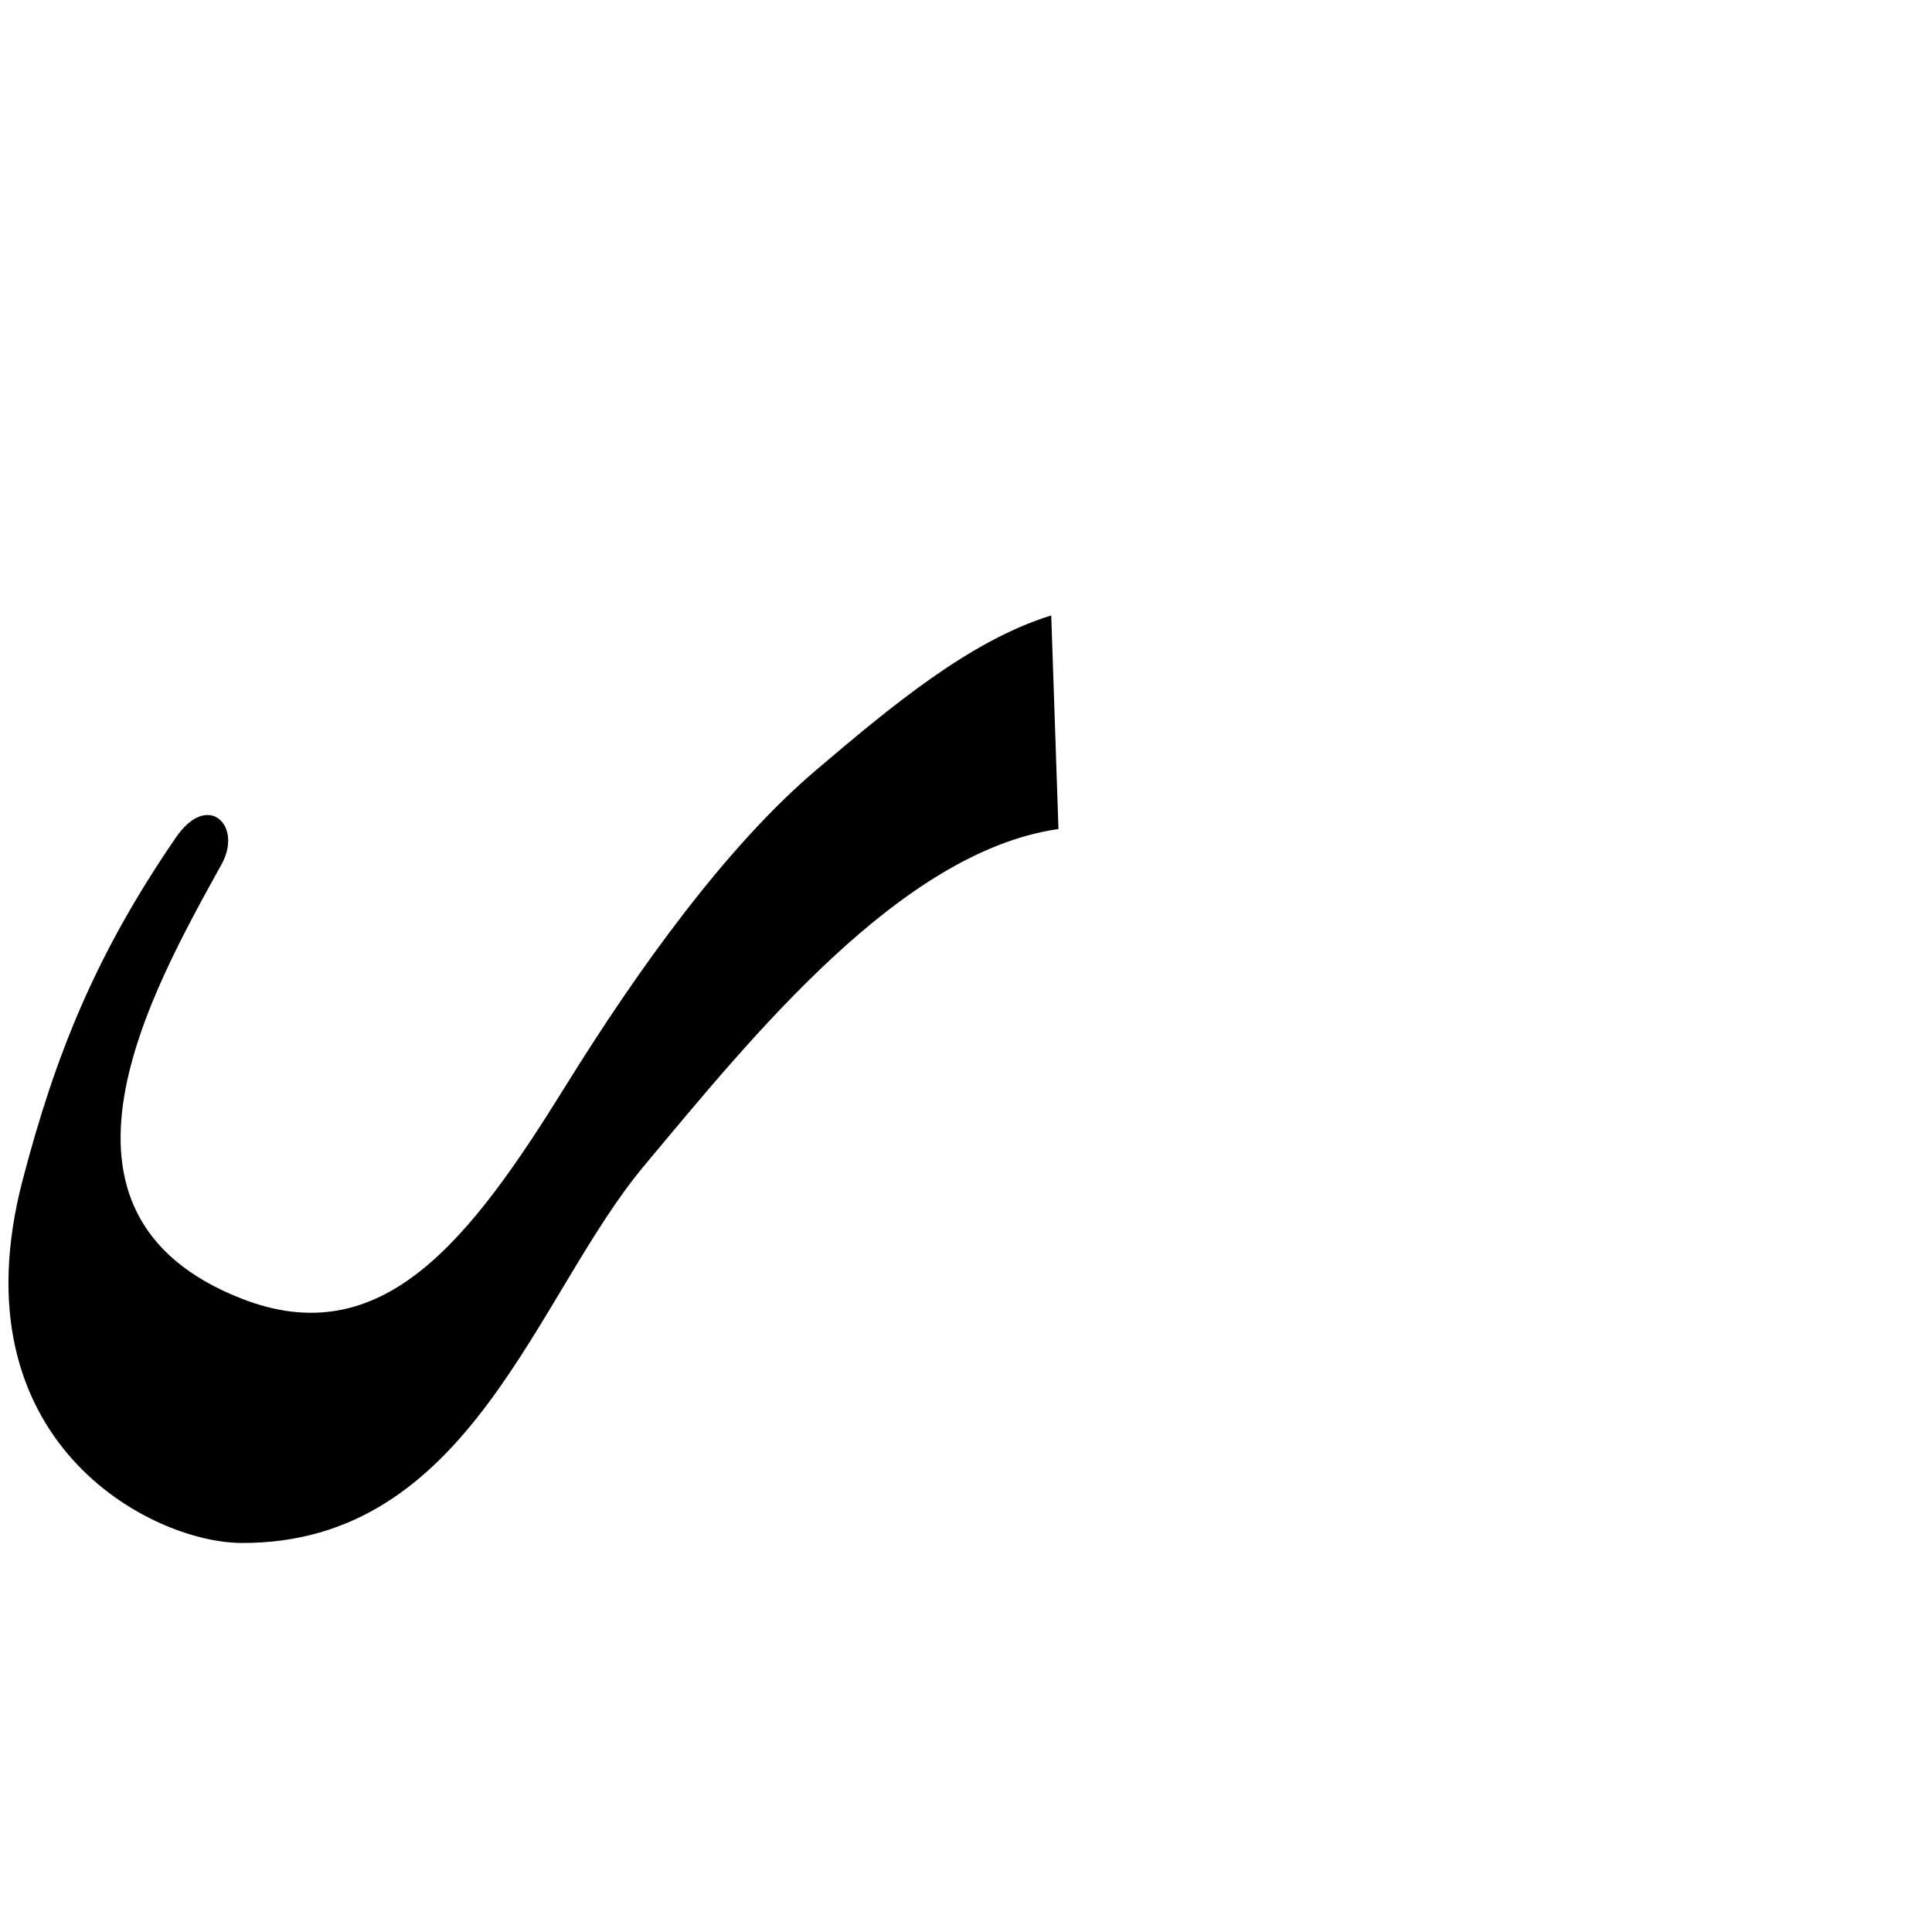
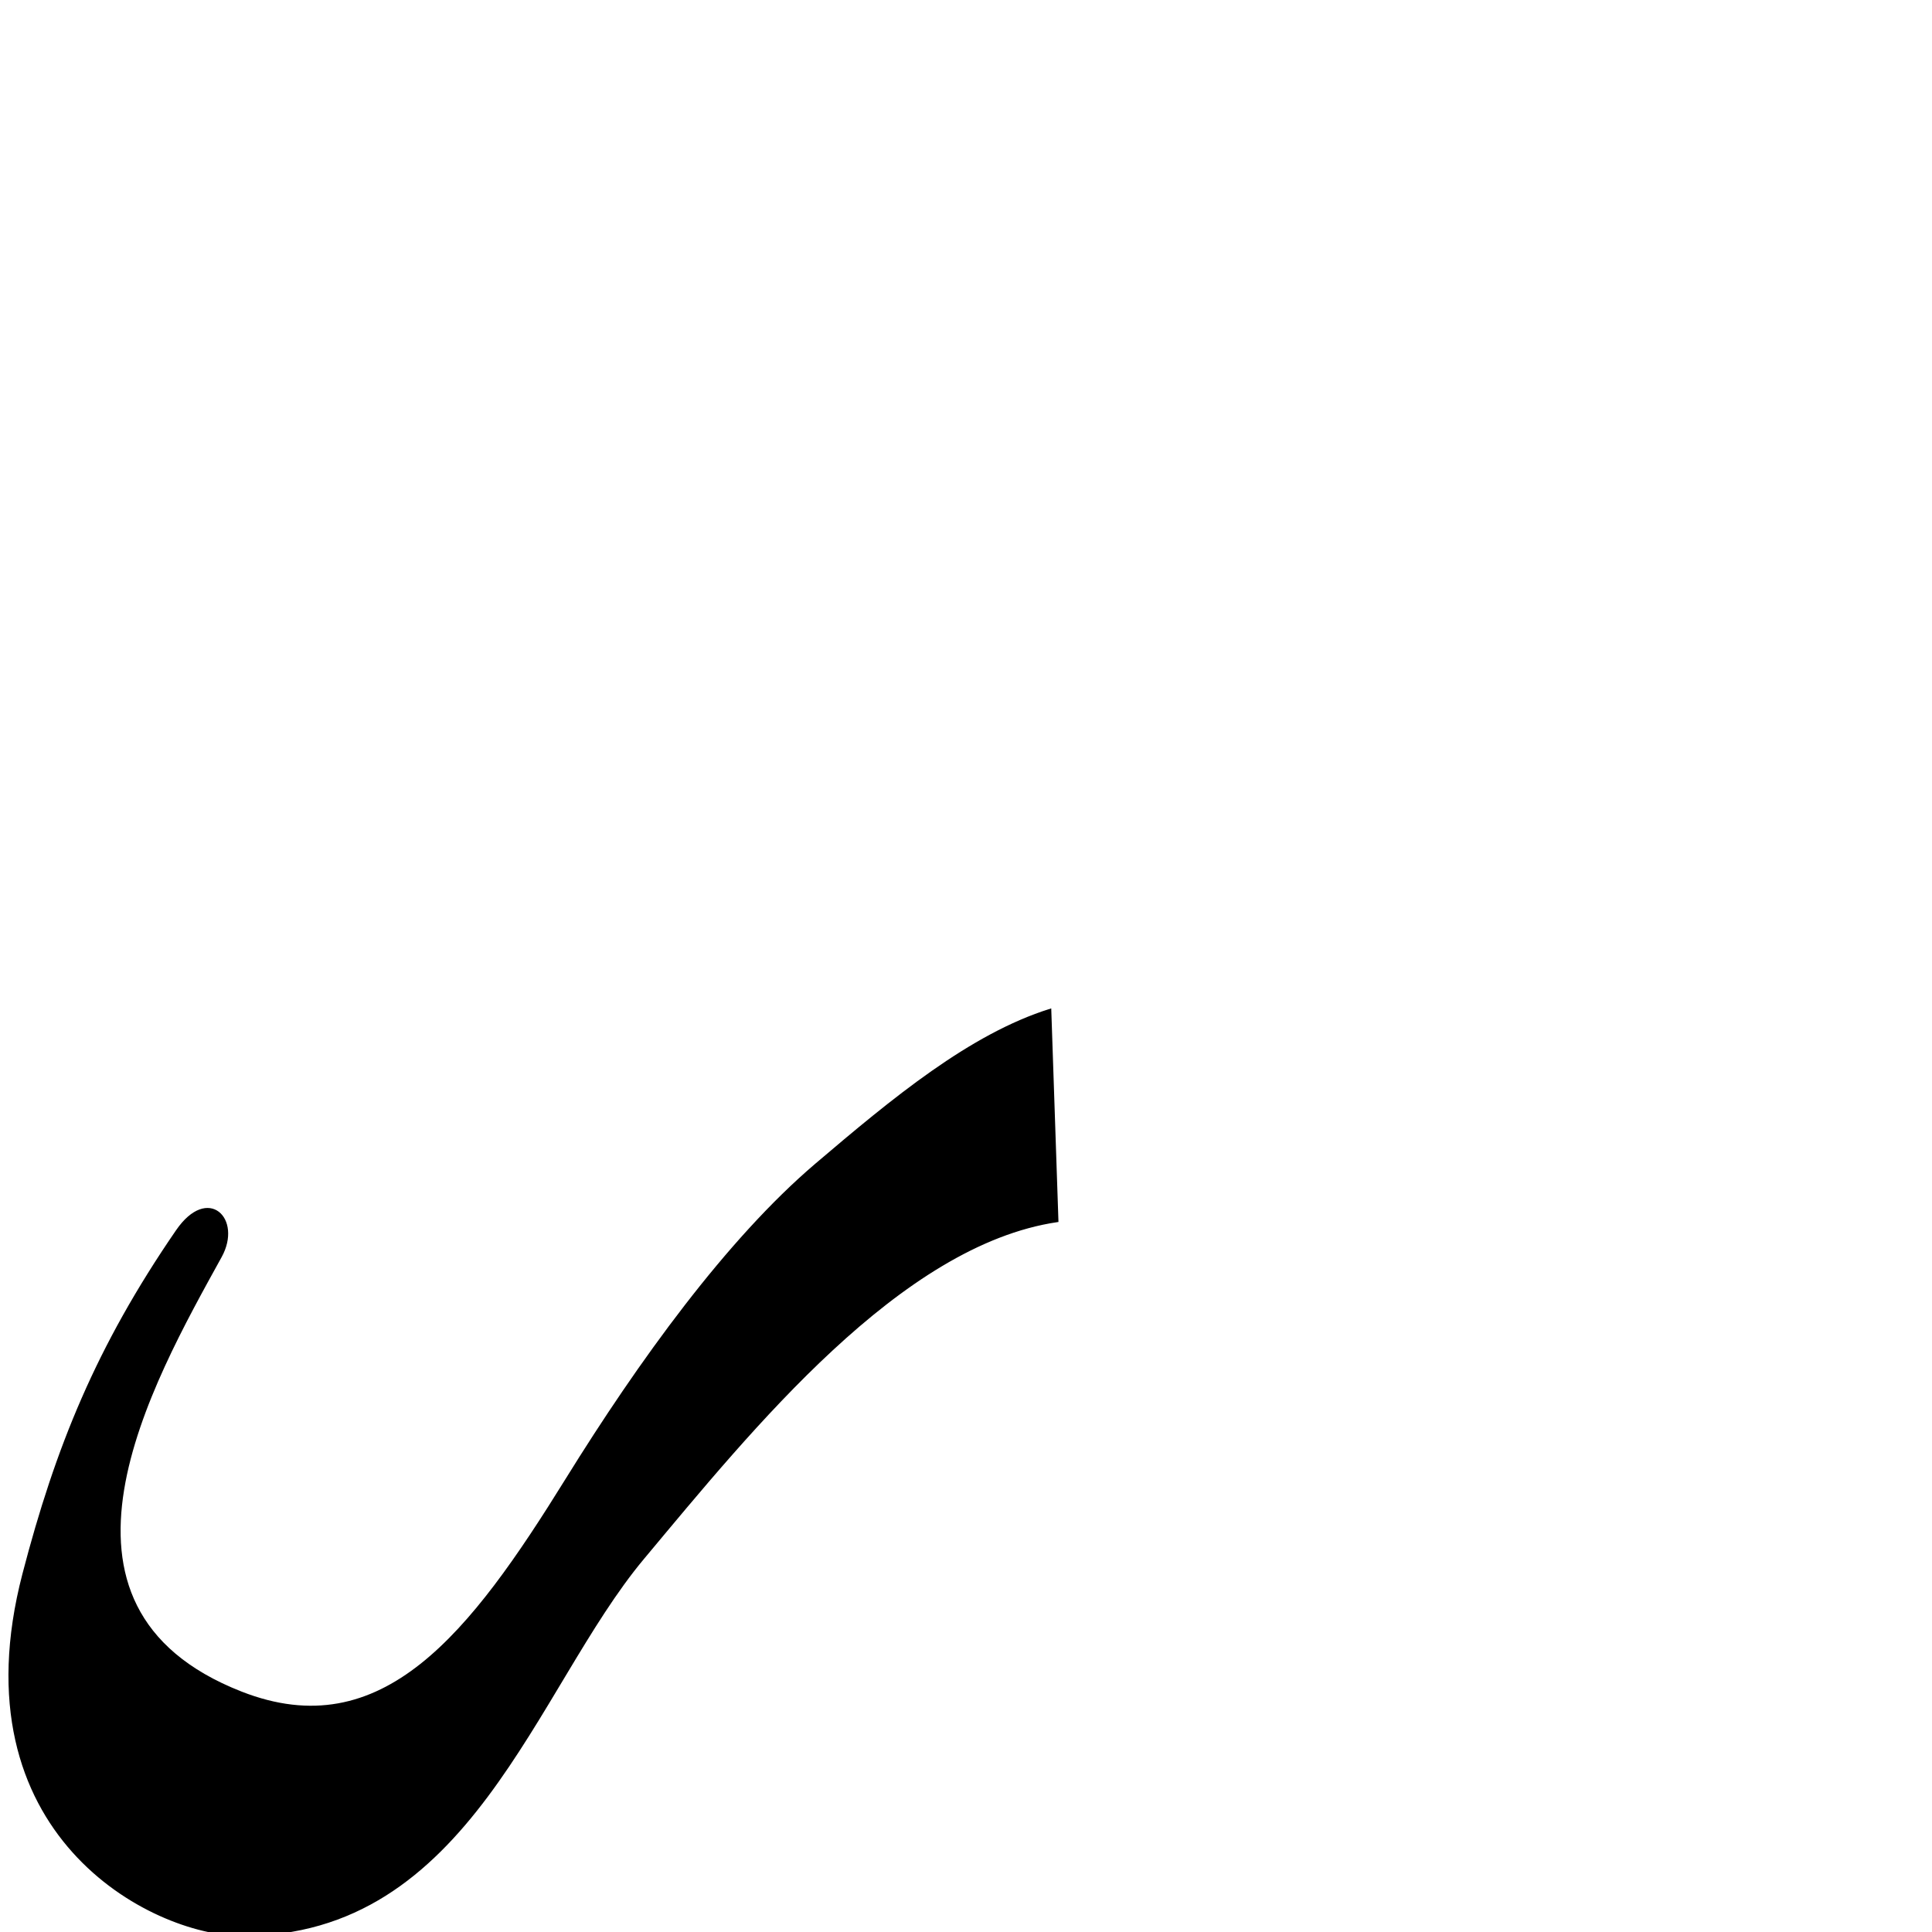
<svg xmlns="http://www.w3.org/2000/svg" version="1.0" width="1000" height="1000" id="svg5496">
  <defs id="defs5498">
    </defs>
  <g id="layer1" transform="matrix(1.3,0,0,1.3,-185.0243,-244.7232)" />
-   <path style="fill:#000000;fill-rule:evenodd;stroke:#000000;stroke-width:1px;stroke-linecap:butt;stroke-linejoin:miter;stroke-opacity:1" d="M 547.344,428.666 C 465.903,440.641 389.295,535.753 332.923,603.206 C 276.552,670.658 243.183,798.869 124.763,798.133 C 78.492,797.847 -22.939,745.95 12.093,611.364 C 29.146,545.848 50.199,493.815 91.528,433.677 C 107.702,410.142 124.996,427.598 114.292,447.012 C 78.213,512.443 12.058,628.375 124.763,672.598 C 198.125,701.383 243.633,642.299 293.188,562.32 C 330.914,501.433 376.509,438.316 422.402,399.256 C 462.256,365.337 502.324,332.164 543.642,319.227 L 547.344,428.666 z" id="path5078" />
+   <path style="fill:#000000;fill-rule:evenodd;stroke:#000000;stroke-width:1px;stroke-linecap:butt;stroke-linejoin:miter;stroke-opacity:1" d="M 547.344,632.056 C 465.903,644.031 389.295,739.143 332.923,806.595 276.552,874.048 243.183,1002.259 124.763,1001.523 78.492,1001.237 -22.939,949.34 12.093,814.754 29.146,749.238 50.199,697.205 91.528,637.067 c 16.174,-23.535 33.468,-6.079 22.764,13.335 C 78.213,715.833 12.058,831.765 124.763,875.988 198.125,904.773 243.633,845.689 293.188,765.71 330.914,704.822 376.509,641.705 422.402,602.646 462.256,568.727 502.324,535.554 543.642,522.617 l 3.702,109.439 z" id="path5078" />
</svg>
